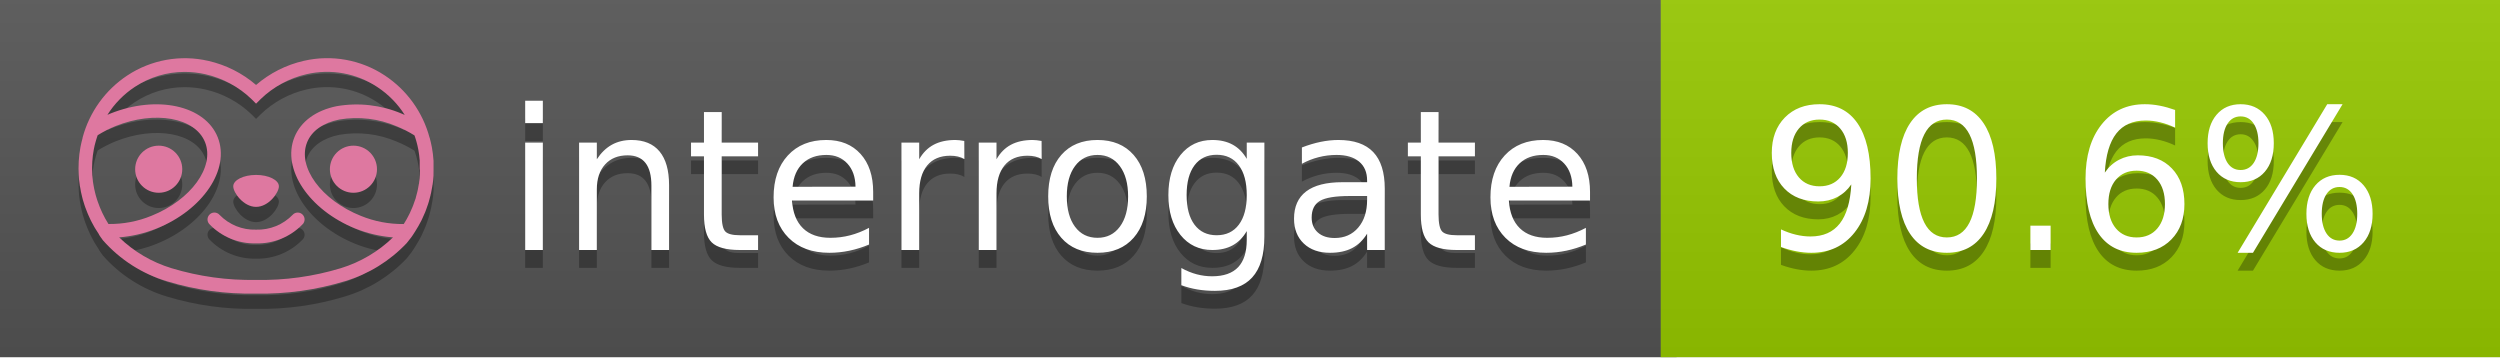
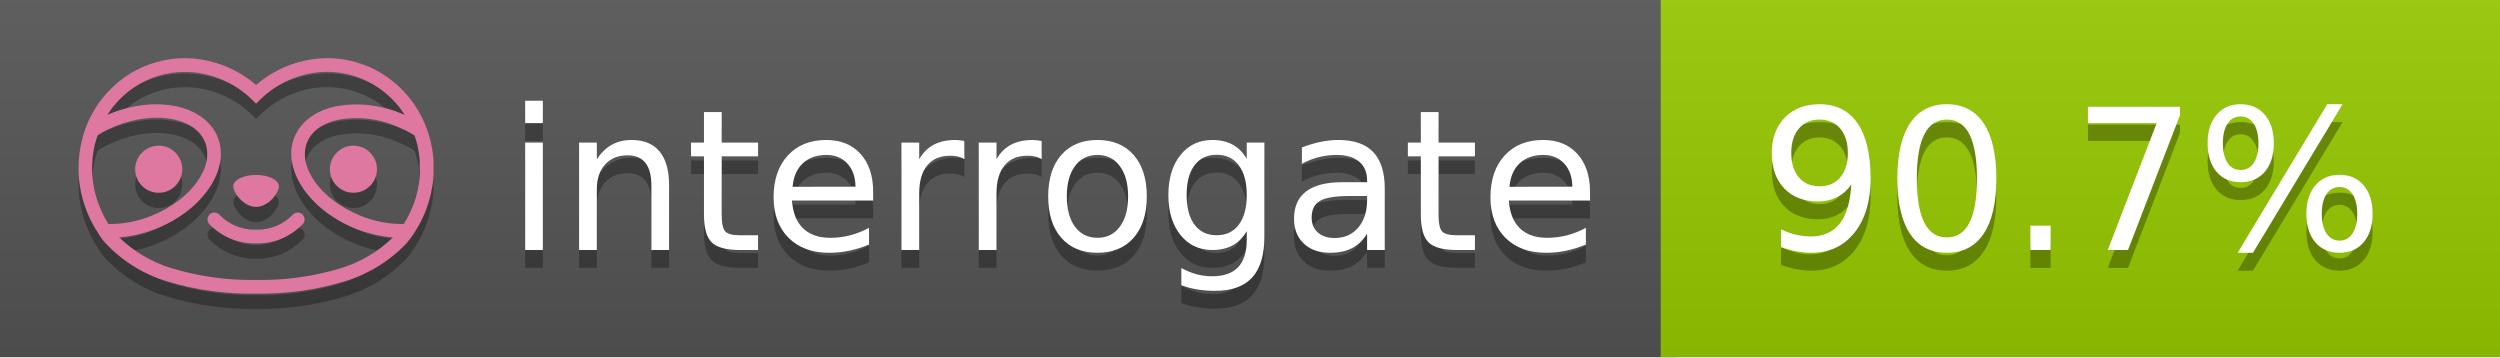
<svg xmlns="http://www.w3.org/2000/svg" width="140" height="20" viewBox="0 0 140 20" version="1.1" xml:space="preserve" style="fill-rule:evenodd;clip-rule:evenodd;stroke-linejoin:round;stroke-miterlimit:2;">
  <g transform="matrix(1,0,0,1,22,0)">
    <g id="backgrounds" transform="matrix(1.32789,0,0,1,-22.3892,0)">
      <rect x="0" y="0" width="71" height="20" style="fill:rgb(85,85,85);" />
    </g>
    <rect x="71" y="0" width="47" height="20" data-interrogate="color" style="fill:#97CA00" />
    <g transform="matrix(1.19746,0,0,1,-22.3744,-4.85723e-16)">
      <rect x="0" y="0" width="118" height="20" style="fill:url(#_Linear1);" />
    </g>
  </g>
  <g fill="#fff" text-anchor="middle" font-family="DejaVu Sans,Verdana,Geneva,sans-serif" font-size="110">
    <text x="590" y="150" fill="#010101" fill-opacity=".3" transform="scale(.1)" textLength="610">interrogate</text>
    <text x="590" y="140" transform="scale(.1)" textLength="610">interrogate</text>
-     <text x="1160" y="150" fill="#010101" fill-opacity=".3" transform="scale(.1)" textLength="370" data-interrogate="result">90.6%</text>
-     <text x="1160" y="140" transform="scale(.1)" textLength="370" data-interrogate="result">90.6%</text>
+     <text x="1160" y="150" fill="#010101" fill-opacity=".3" transform="scale(.1)" textLength="370" data-interrogate="result">90.7%</text>
+     <text x="1160" y="140" transform="scale(.1)" textLength="370" data-interrogate="result">90.7%</text>
  </g>
  <g id="logo-shadow" transform="matrix(0.854876,0,0,0.854876,-6.73514,1.732)">
    <g transform="matrix(0.299012,0,0,0.299012,9.70229,-6.68582)">
      <path d="M50,64.25C52.76,64.25 55,61.13 55,59.75C55,58.37 52.76,57.25 50,57.25C47.24,57.25 45,58.37 45,59.75C45,61.13 47.24,64.25 50,64.25Z" style="fill:rgb(1,1,1);fill-opacity:0.3;fill-rule:nonzero;" />
    </g>
    <g transform="matrix(0.299012,0,0,0.299012,9.70229,-6.68582)">
      <path d="M88,49.05C86.506,43.475 83.018,38.638 78.2,35.46C72.969,32.002 66.539,30.844 60.43,32.26C56.576,33.145 52.995,34.958 50,37.54C46.998,34.958 43.411,33.149 39.55,32.27C33.441,30.853 27.011,32.011 21.78,35.47C16.97,38.652 13.489,43.489 12,49.06L12,49.13C11.82,49.79 11.66,50.46 11.53,51.13C11.146,53.207 11.021,55.323 11.16,57.43C11.16,58.03 11.26,58.63 11.34,59.23C11.34,59.51 11.43,59.79 11.48,60.07C11.53,60.35 11.58,60.68 11.64,60.98C11.7,61.28 11.8,61.69 11.89,62.05C11.98,62.41 11.99,62.47 12.05,62.68C12.16,63.07 12.28,63.46 12.41,63.84L12.58,64.34C12.72,64.74 12.88,65.14 13.04,65.53L13.23,65.98C13.403,66.373 13.583,66.767 13.77,67.16L13.99,67.59C14.19,67.97 14.39,68.35 14.61,68.73L14.87,69.15C15.1,69.52 15.33,69.89 15.58,70.26L15.58,70.32L15.99,70.93C16.14,71.14 16.29,71.36 16.45,71.57C20.206,75.83 25.086,78.95 30.53,80.57C36.839,82.48 43.41,83.385 50,83.25C56.599,83.374 63.177,82.456 69.49,80.53C74.644,78.978 79.303,76.102 83,72.19C83.34,71.78 83.65,71.35 84,70.92L84.18,70.66L84.33,70.44L84.41,70.32C84.55,70.12 84.67,69.9 84.81,69.7C85.07,69.3 85.32,68.89 85.55,68.48C85.78,68.07 86.02,67.65 86.23,67.22C86.31,67.05 86.39,66.88 86.47,66.7C86.67,66.28 86.85,65.87 87.03,65.44L87.23,64.92C87.397,64.487 87.55,64.05 87.69,63.61L87.85,63.09C87.98,62.64 88.1,62.19 88.21,61.74C88.21,61.57 88.3,61.39 88.33,61.22C88.43,60.75 88.52,60.22 88.6,59.79C88.6,59.64 88.66,59.49 88.68,59.33C88.77,58.71 88.84,58.08 88.88,57.45L88.88,54.17C88.817,53.164 88.693,52.162 88.51,51.17C88.38,50.5 88.23,49.84 88.05,49.17L88,49.05ZM85.89,56.44L85.89,57.23C85.89,57.78 85.79,58.32 85.72,58.86C85.72,59.01 85.72,59.15 85.65,59.3C85.59,59.7 85.51,60.11 85.43,60.51L85.32,60.99C85.23,61.38 85.12,61.77 85.01,62.16C85.01,62.31 84.93,62.46 84.88,62.6C84.74,63.04 84.59,63.47 84.42,63.9L84.27,64.28C84.1,64.71 83.91,65.14 83.71,65.56C83.51,65.98 83.43,66.12 83.28,66.4L83.01,66.91C82.83,67.223 82.643,67.537 82.45,67.85L82.35,68.01C79.121,68.047 75.918,67.434 72.93,66.21C64.27,62.74 59,55.52 61.18,50.11C62.18,47.6 64.7,45.82 68.26,45.11C72.489,44.395 76.835,44.908 80.78,46.59C82.141,47.144 83.453,47.813 84.7,48.59C84.76,48.76 84.82,48.93 84.88,49.1C84.94,49.27 85.05,49.63 85.12,49.9C85.28,50.5 85.44,51.1 85.55,51.73C85.691,52.507 85.792,53.292 85.85,54.08L85.85,55.89C85.85,56.12 85.91,56.25 85.91,56.45L85.89,56.44ZM17.66,68C16.668,66.435 15.869,64.756 15.28,63L15.17,62.68C15.06,62.35 14.96,62.01 14.87,61.68C14.823,61.493 14.777,61.31 14.73,61.13C14.66,60.84 14.59,60.55 14.53,60.27C14.47,59.99 14.43,59.72 14.38,59.44C14.33,59.16 14.3,59 14.27,58.78C14.2,58.27 14.15,57.78 14.11,57.23L14.11,57.03C14.008,55.236 14.122,53.437 14.45,51.67C14.56,51.06 14.71,50.46 14.88,49.87C14.96,49.59 15.04,49.32 15.13,49.05C15.22,48.78 15.24,48.72 15.3,48.55C16.548,47.774 17.859,47.105 19.22,46.55C27.86,43.09 36.65,44.67 38.82,50.08C40.99,55.49 35.73,62.74 27.09,66.2C24.101,67.431 20.893,68.043 17.66,68ZM68.57,77.68C62.554,79.508 56.287,80.376 50,80.25C43.737,80.37 37.495,79.506 31.5,77.69C27.185,76.38 23.243,74.062 20,70.93C22.815,70.706 25.58,70.055 28.2,69C38.37,64.92 44.39,56 41.6,49C38.81,42 28.27,39.72 18.1,43.8L17.43,44.09C18.973,41.648 21.019,39.561 23.43,37.97C26.671,35.824 30.473,34.68 34.36,34.68C35.884,34.681 37.404,34.852 38.89,35.19C42.694,36.049 46.191,37.935 49,40.64L50,41.64L51,40.64C53.797,37.937 57.279,36.049 61.07,35.18C66.402,33.947 72.014,34.968 76.57,38C78.98,39.588 81.026,41.671 82.57,44.11L81.9,43.82C77.409,41.921 72.464,41.355 67.66,42.19C63.08,43.12 59.79,45.54 58.39,49.02C55.6,55.97 61.62,64.94 71.79,69.02C74.414,70.07 77.182,70.714 80,70.93C76.776,74.05 72.859,76.363 68.57,77.68Z" style="fill:rgb(1,1,1);fill-opacity:0.3;fill-rule:nonzero;" />
    </g>
    <g transform="matrix(0.299012,0,0,0.299012,9.70229,-6.68582)">
      <circle cx="71.33" cy="56" r="5.16" style="fill:rgb(1,1,1);fill-opacity:0.3;" />
    </g>
    <g transform="matrix(0.299012,0,0,0.299012,9.70229,-6.68582)">
      <circle cx="28.67" cy="56" r="5.16" style="fill:rgb(1,1,1);fill-opacity:0.3;" />
    </g>
    <g transform="matrix(0.299012,0,0,0.299012,9.70229,-6.68582)">
      <path d="M58,66C55.912,68.161 53.003,69.339 50,69.24C46.997,69.339 44.088,68.161 42,66C41.714,65.677 41.302,65.491 40.87,65.491C40.042,65.491 39.361,66.172 39.361,67C39.361,67.368 39.496,67.724 39.74,68C42.403,70.804 46.134,72.35 50,72.25C53.862,72.347 57.59,70.802 60.25,68C60.495,67.725 60.63,67.369 60.63,67C60.63,66.174 59.951,65.495 59.125,65.495C58.695,65.495 58.285,65.679 58,66Z" style="fill:rgb(1,1,1);fill-opacity:0.3;fill-rule:nonzero;" />
    </g>
  </g>
  <g id="logo-pink" transform="matrix(0.854876,0,0,0.854876,-6.73514,0.877124)">
    <g transform="matrix(0.299012,0,0,0.299012,9.70229,-6.68582)">
      <path d="M50,64.25C52.76,64.25 55,61.13 55,59.75C55,58.37 52.76,57.25 50,57.25C47.24,57.25 45,58.37 45,59.75C45,61.13 47.24,64.25 50,64.25Z" style="fill:rgb(222,120,160);fill-rule:nonzero;" />
    </g>
    <g transform="matrix(0.299012,0,0,0.299012,9.70229,-6.68582)">
      <path d="M88,49.05C86.506,43.475 83.018,38.638 78.2,35.46C72.969,32.002 66.539,30.844 60.43,32.26C56.576,33.145 52.995,34.958 50,37.54C46.998,34.958 43.411,33.149 39.55,32.27C33.441,30.853 27.011,32.011 21.78,35.47C16.97,38.652 13.489,43.489 12,49.06L12,49.13C11.82,49.79 11.66,50.46 11.53,51.13C11.146,53.207 11.021,55.323 11.16,57.43C11.16,58.03 11.26,58.63 11.34,59.23C11.34,59.51 11.43,59.79 11.48,60.07C11.53,60.35 11.58,60.68 11.64,60.98C11.7,61.28 11.8,61.69 11.89,62.05C11.98,62.41 11.99,62.47 12.05,62.68C12.16,63.07 12.28,63.46 12.41,63.84L12.58,64.34C12.72,64.74 12.88,65.14 13.04,65.53L13.23,65.98C13.403,66.373 13.583,66.767 13.77,67.16L13.99,67.59C14.19,67.97 14.39,68.35 14.61,68.73L14.87,69.15C15.1,69.52 15.33,69.89 15.58,70.26L15.58,70.32L15.99,70.93C16.14,71.14 16.29,71.36 16.45,71.57C20.206,75.83 25.086,78.95 30.53,80.57C36.839,82.48 43.41,83.385 50,83.25C56.599,83.374 63.177,82.456 69.49,80.53C74.644,78.978 79.303,76.102 83,72.19C83.34,71.78 83.65,71.35 84,70.92L84.18,70.66L84.33,70.44L84.41,70.32C84.55,70.12 84.67,69.9 84.81,69.7C85.07,69.3 85.32,68.89 85.55,68.48C85.78,68.07 86.02,67.65 86.23,67.22C86.31,67.05 86.39,66.88 86.47,66.7C86.67,66.28 86.85,65.87 87.03,65.44L87.23,64.92C87.397,64.487 87.55,64.05 87.69,63.61L87.85,63.09C87.98,62.64 88.1,62.19 88.21,61.74C88.21,61.57 88.3,61.39 88.33,61.22C88.43,60.75 88.52,60.22 88.6,59.79C88.6,59.64 88.66,59.49 88.68,59.33C88.77,58.71 88.84,58.08 88.88,57.45L88.88,54.17C88.817,53.164 88.693,52.162 88.51,51.17C88.38,50.5 88.23,49.84 88.05,49.17L88,49.05ZM85.89,56.44L85.89,57.23C85.89,57.78 85.79,58.32 85.72,58.86C85.72,59.01 85.72,59.15 85.65,59.3C85.59,59.7 85.51,60.11 85.43,60.51L85.32,60.99C85.23,61.38 85.12,61.77 85.01,62.16C85.01,62.31 84.93,62.46 84.88,62.6C84.74,63.04 84.59,63.47 84.42,63.9L84.27,64.28C84.1,64.71 83.91,65.14 83.71,65.56C83.51,65.98 83.43,66.12 83.28,66.4L83.01,66.91C82.83,67.223 82.643,67.537 82.45,67.85L82.35,68.01C79.121,68.047 75.918,67.434 72.93,66.21C64.27,62.74 59,55.52 61.18,50.11C62.18,47.6 64.7,45.82 68.26,45.11C72.489,44.395 76.835,44.908 80.78,46.59C82.141,47.144 83.453,47.813 84.7,48.59C84.76,48.76 84.82,48.93 84.88,49.1C84.94,49.27 85.05,49.63 85.12,49.9C85.28,50.5 85.44,51.1 85.55,51.73C85.691,52.507 85.792,53.292 85.85,54.08L85.85,55.89C85.85,56.12 85.91,56.25 85.91,56.45L85.89,56.44ZM17.66,68C16.668,66.435 15.869,64.756 15.28,63L15.17,62.68C15.06,62.35 14.96,62.01 14.87,61.68C14.823,61.493 14.777,61.31 14.73,61.13C14.66,60.84 14.59,60.55 14.53,60.27C14.47,59.99 14.43,59.72 14.38,59.44C14.33,59.16 14.3,59 14.27,58.78C14.2,58.27 14.15,57.78 14.11,57.23L14.11,57.03C14.008,55.236 14.122,53.437 14.45,51.67C14.56,51.06 14.71,50.46 14.88,49.87C14.96,49.59 15.04,49.32 15.13,49.05C15.22,48.78 15.24,48.72 15.3,48.55C16.548,47.774 17.859,47.105 19.22,46.55C27.86,43.09 36.65,44.67 38.82,50.08C40.99,55.49 35.73,62.74 27.09,66.2C24.101,67.431 20.893,68.043 17.66,68ZM68.57,77.68C62.554,79.508 56.287,80.376 50,80.25C43.737,80.37 37.495,79.506 31.5,77.69C27.185,76.38 23.243,74.062 20,70.93C22.815,70.706 25.58,70.055 28.2,69C38.37,64.92 44.39,56 41.6,49C38.81,42 28.27,39.72 18.1,43.8L17.43,44.09C18.973,41.648 21.019,39.561 23.43,37.97C26.671,35.824 30.473,34.68 34.36,34.68C35.884,34.681 37.404,34.852 38.89,35.19C42.694,36.049 46.191,37.935 49,40.64L50,41.64L51,40.64C53.797,37.937 57.279,36.049 61.07,35.18C66.402,33.947 72.014,34.968 76.57,38C78.98,39.588 81.026,41.671 82.57,44.11L81.9,43.82C77.409,41.921 72.464,41.355 67.66,42.19C63.08,43.12 59.79,45.54 58.39,49.02C55.6,55.97 61.62,64.94 71.79,69.02C74.414,70.07 77.182,70.714 80,70.93C76.776,74.05 72.859,76.363 68.57,77.68Z" style="fill:rgb(222,120,160);fill-rule:nonzero;" />
    </g>
    <g transform="matrix(0.299012,0,0,0.299012,9.70229,-6.68582)">
      <circle cx="71.33" cy="56" r="5.16" style="fill:rgb(222,120,160);" />
    </g>
    <g transform="matrix(0.299012,0,0,0.299012,9.70229,-6.68582)">
      <circle cx="28.67" cy="56" r="5.16" style="fill:rgb(222,120,160);" />
    </g>
    <g transform="matrix(0.299012,0,0,0.299012,9.70229,-6.68582)">
      <path d="M58,66C55.912,68.161 53.003,69.339 50,69.24C46.997,69.339 44.088,68.161 42,66C41.714,65.677 41.302,65.491 40.87,65.491C40.042,65.491 39.361,66.172 39.361,67C39.361,67.368 39.496,67.724 39.74,68C42.403,70.804 46.134,72.35 50,72.25C53.862,72.347 57.59,70.802 60.25,68C60.495,67.725 60.63,67.369 60.63,67C60.63,66.174 59.951,65.495 59.125,65.495C58.695,65.495 58.285,65.679 58,66Z" style="fill:rgb(222,120,160);fill-rule:nonzero;" />
    </g>
  </g>
  <defs>
    <linearGradient id="_Linear1" x1="0" y1="0" x2="1" y2="0" gradientUnits="userSpaceOnUse" gradientTransform="matrix(1.22465e-15,20,-20,1.22465e-15,0,0)">
      <stop offset="0" style="stop-color:rgb(187,187,187);stop-opacity:0.1" />
      <stop offset="1" style="stop-color:black;stop-opacity:0.1" />
    </linearGradient>
  </defs>
</svg>
